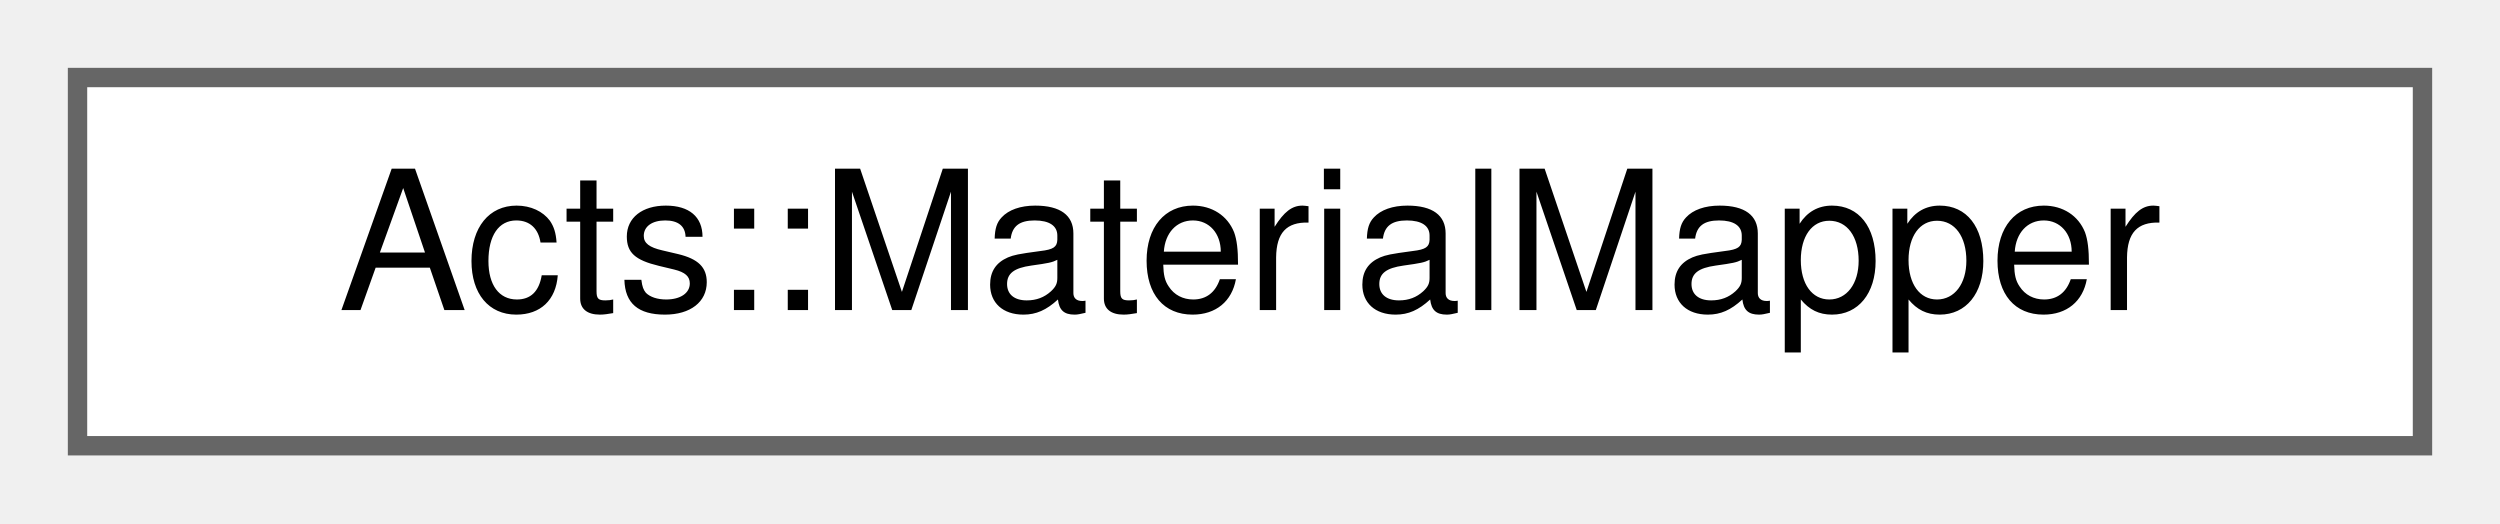
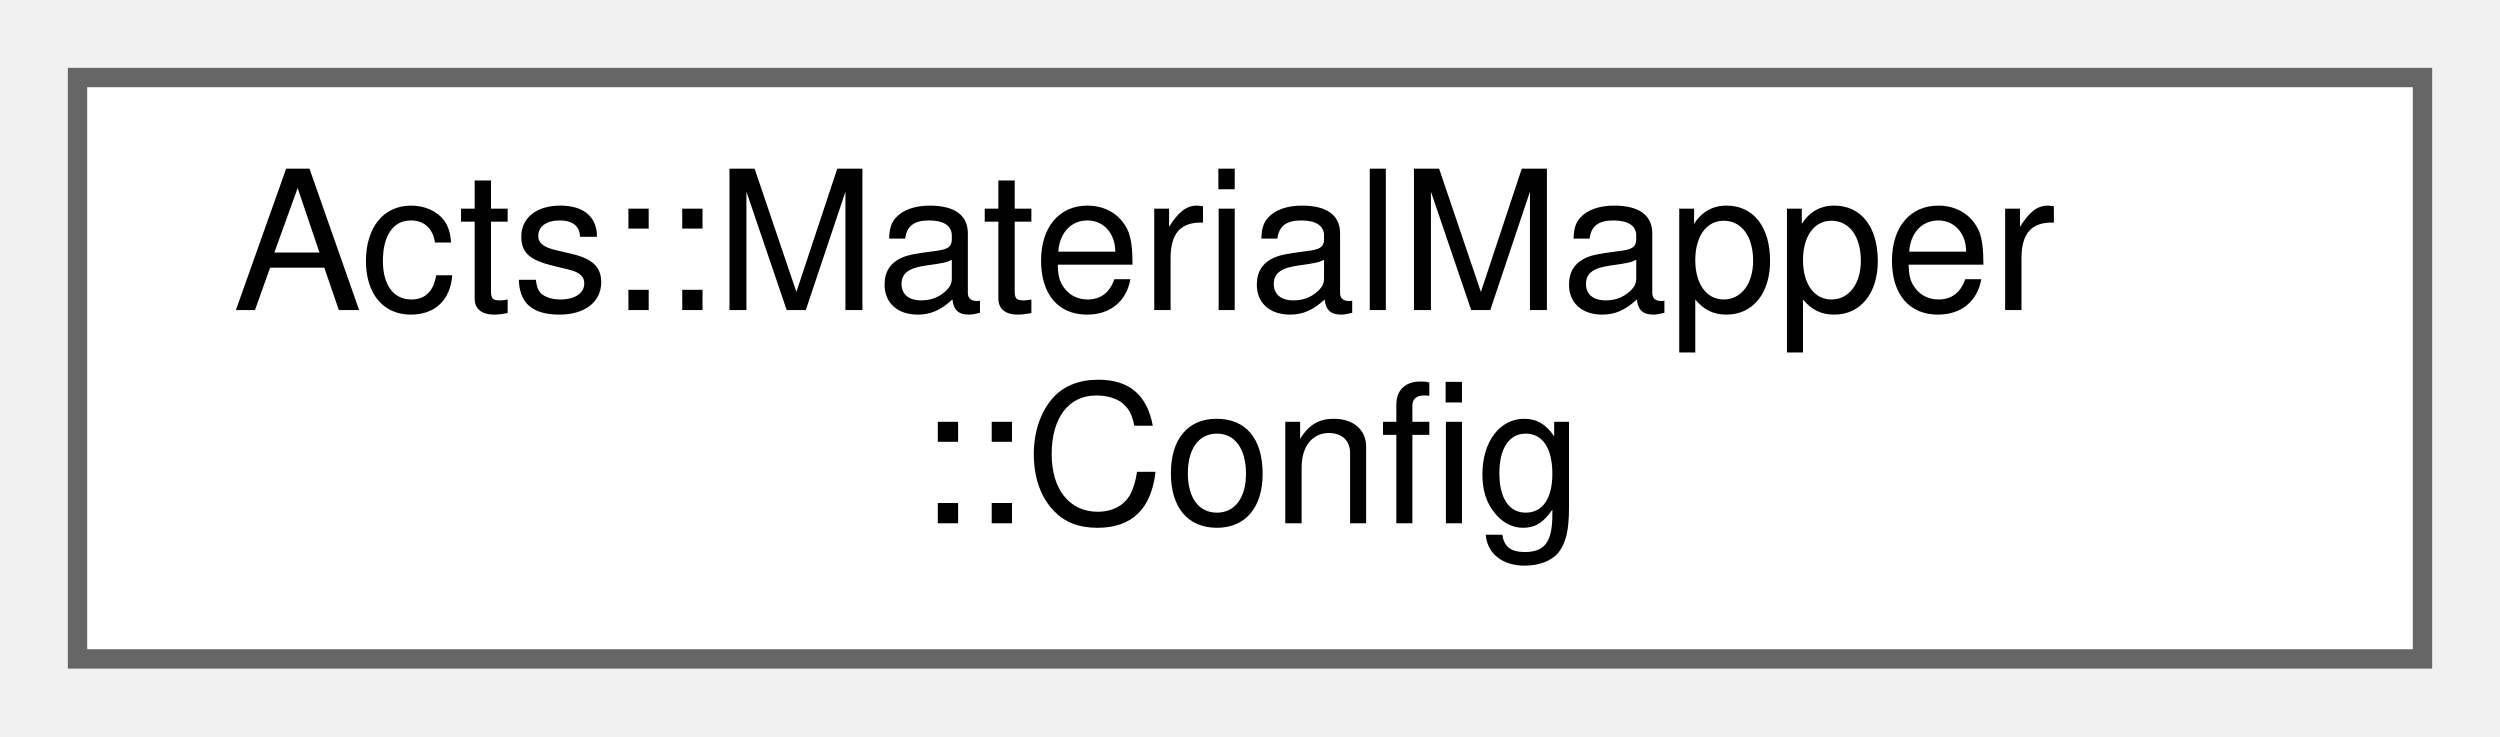
- <svg xmlns="http://www.w3.org/2000/svg" xmlns:xlink="http://www.w3.org/1999/xlink" width="129pt" height="27pt" viewBox="0.00 0.00 129.00 27.00">
-   <g id="graph0" class="graph" transform="scale(1 1) rotate(0) translate(4 23)">
+ <svg xmlns="http://www.w3.org/2000/svg" xmlns:xlink="http://www.w3.org/1999/xlink" width="129pt" height="38pt" viewBox="0.00 0.00 129.00 38.00">
+   <g id="graph0" class="graph" transform="scale(1 1) rotate(0) translate(4 34)">
    <g id="Node000000" class="node">
      <g id="a_Node000000">
-         <a xlink:href="class_acts_1_1_material_mapper.html" target="_top" xlink:title="Class that implements the material mapping procedure.">
-           <polygon fill="white" stroke="#666666" points="121,-19 0,-19 0,0 121,0 121,-19" />
-           <text text-anchor="middle" x="60.5" y="-7" font-family="Helvetica,sans-Serif" font-size="10.00">Acts::MaterialMapper</text>
+         <a xlink:href="struct_acts_1_1_material_mapper_1_1_config.html" target="_top" xlink:title="nested configuration struct">
+           <polygon fill="white" stroke="#666666" points="121,-30 0,-30 0,0 121,0 121,-30" />
+           <text text-anchor="start" x="8" y="-18" font-family="Helvetica,sans-Serif" font-size="10.00">Acts::MaterialMapper</text>
+           <text text-anchor="middle" x="60.5" y="-7" font-family="Helvetica,sans-Serif" font-size="10.00">::Config</text>
        </a>
      </g>
    </g>
  </g>
</svg>
